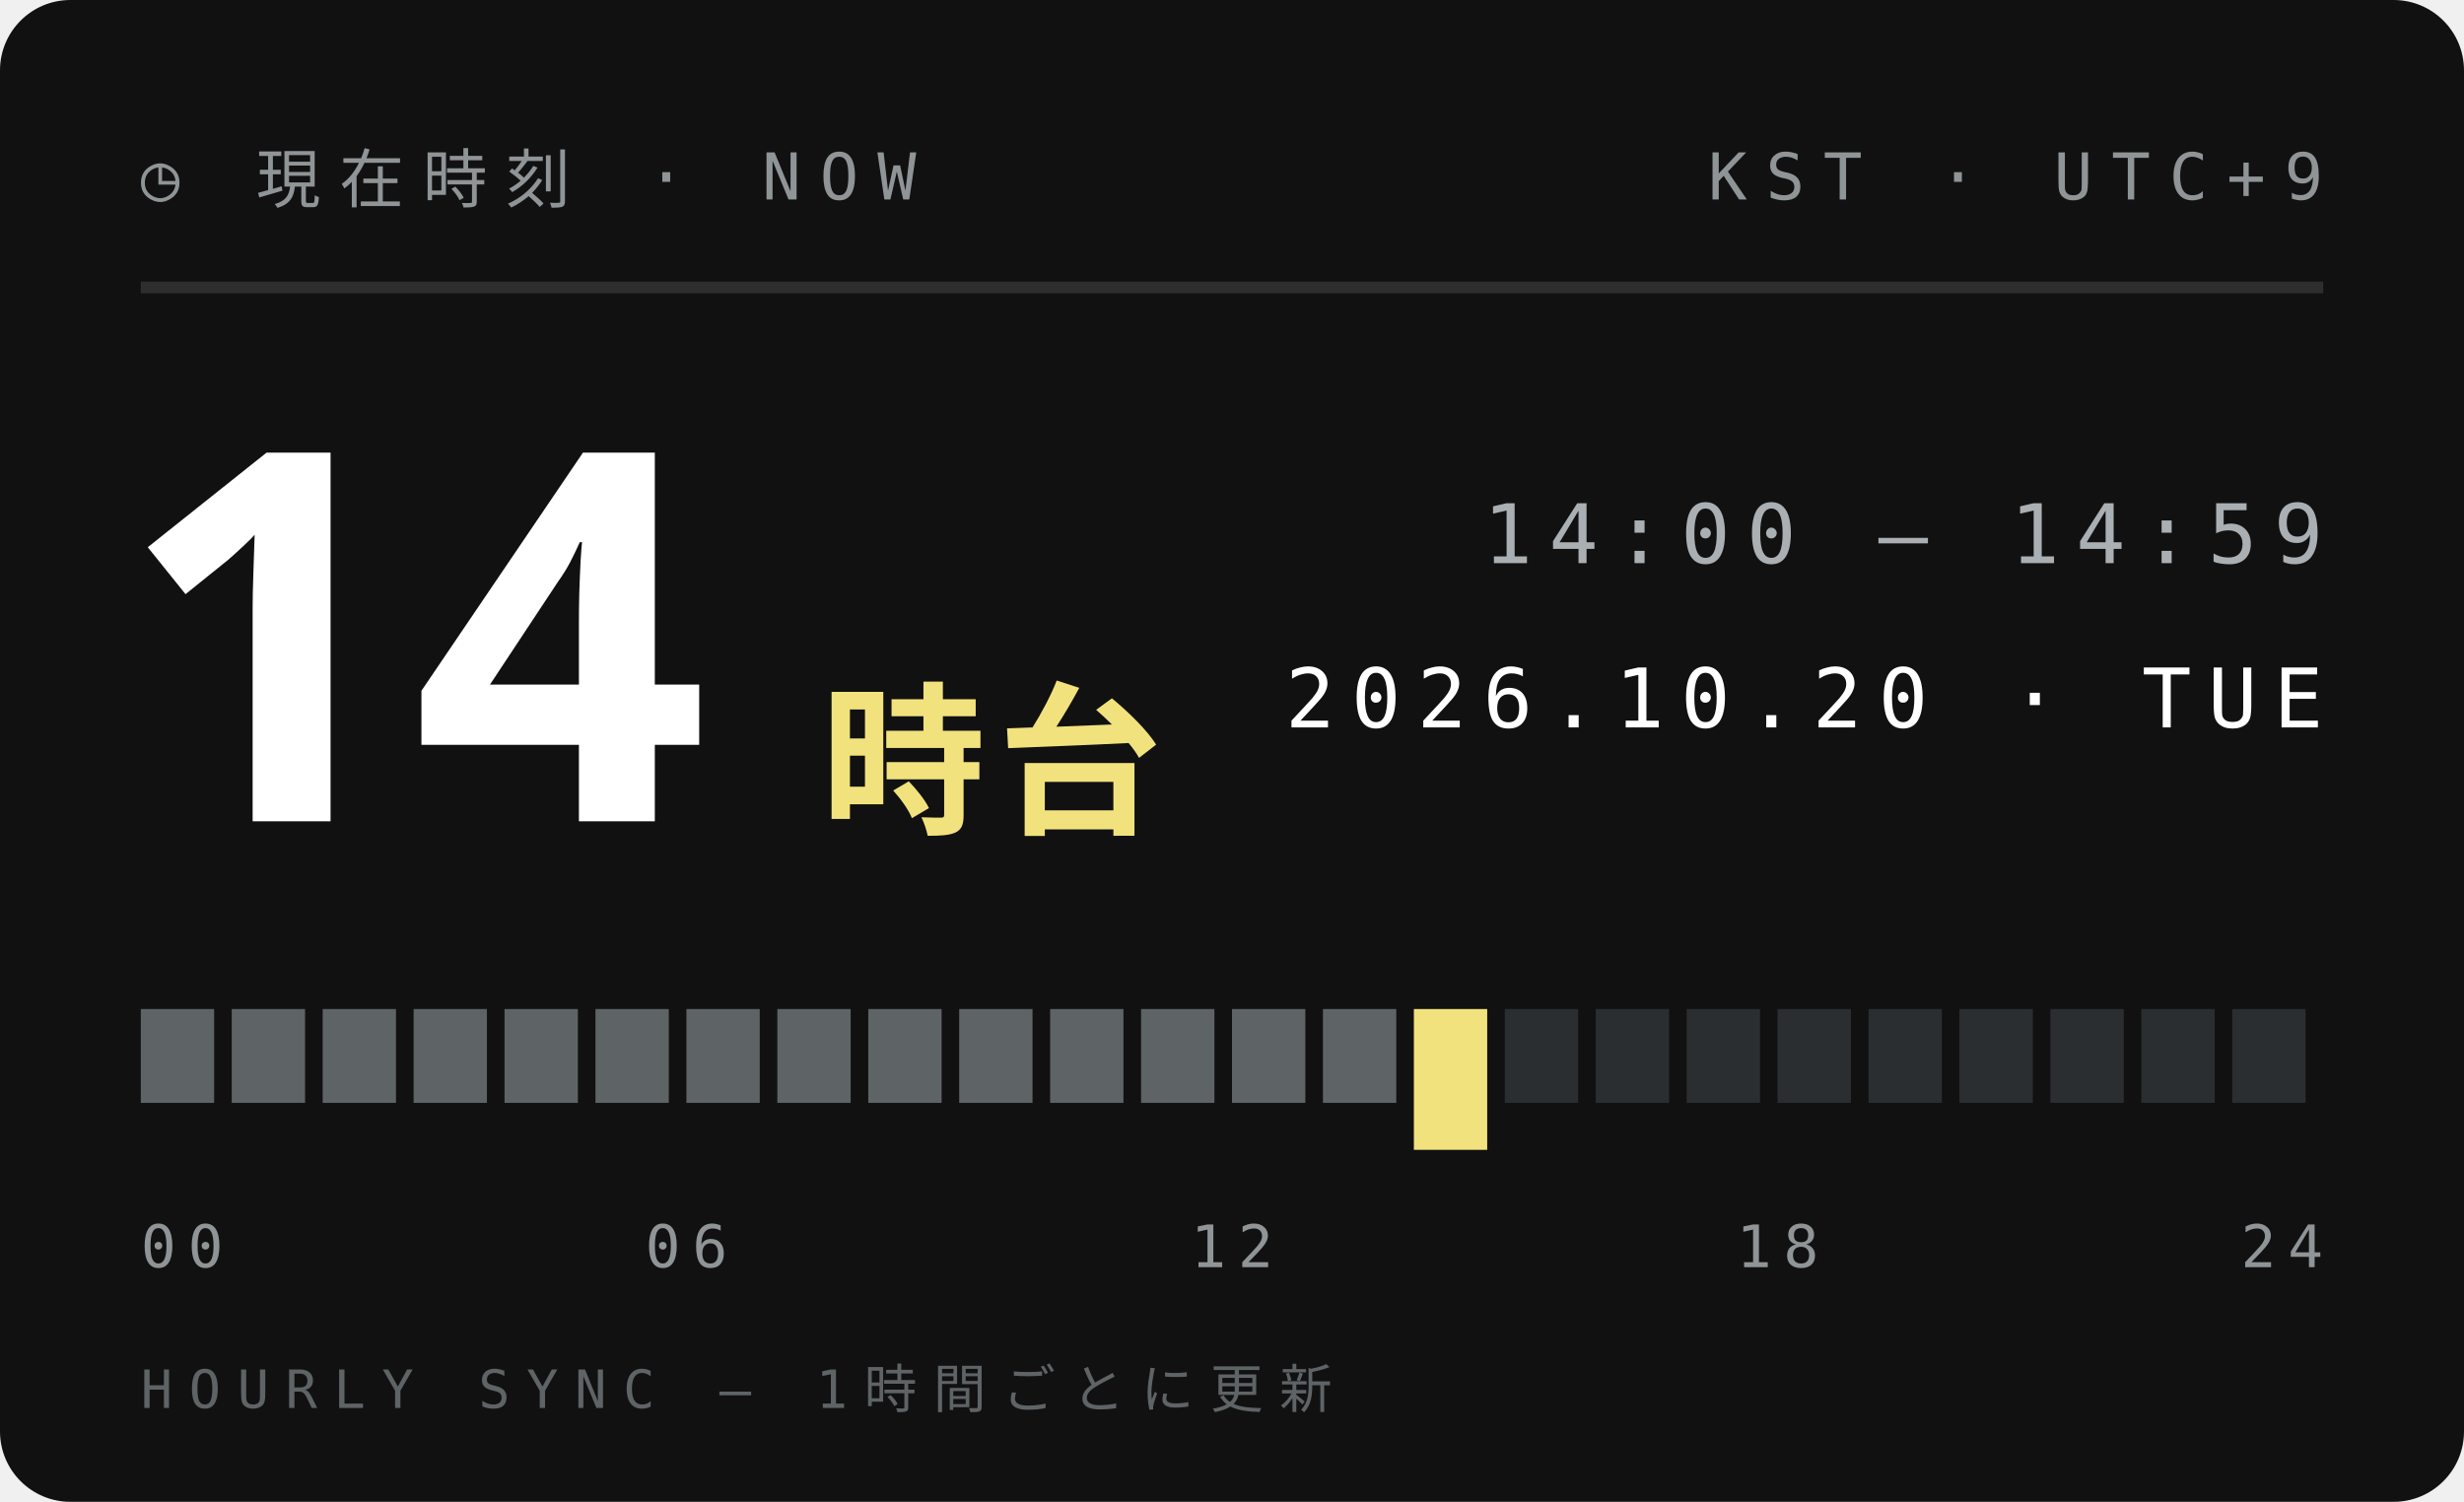
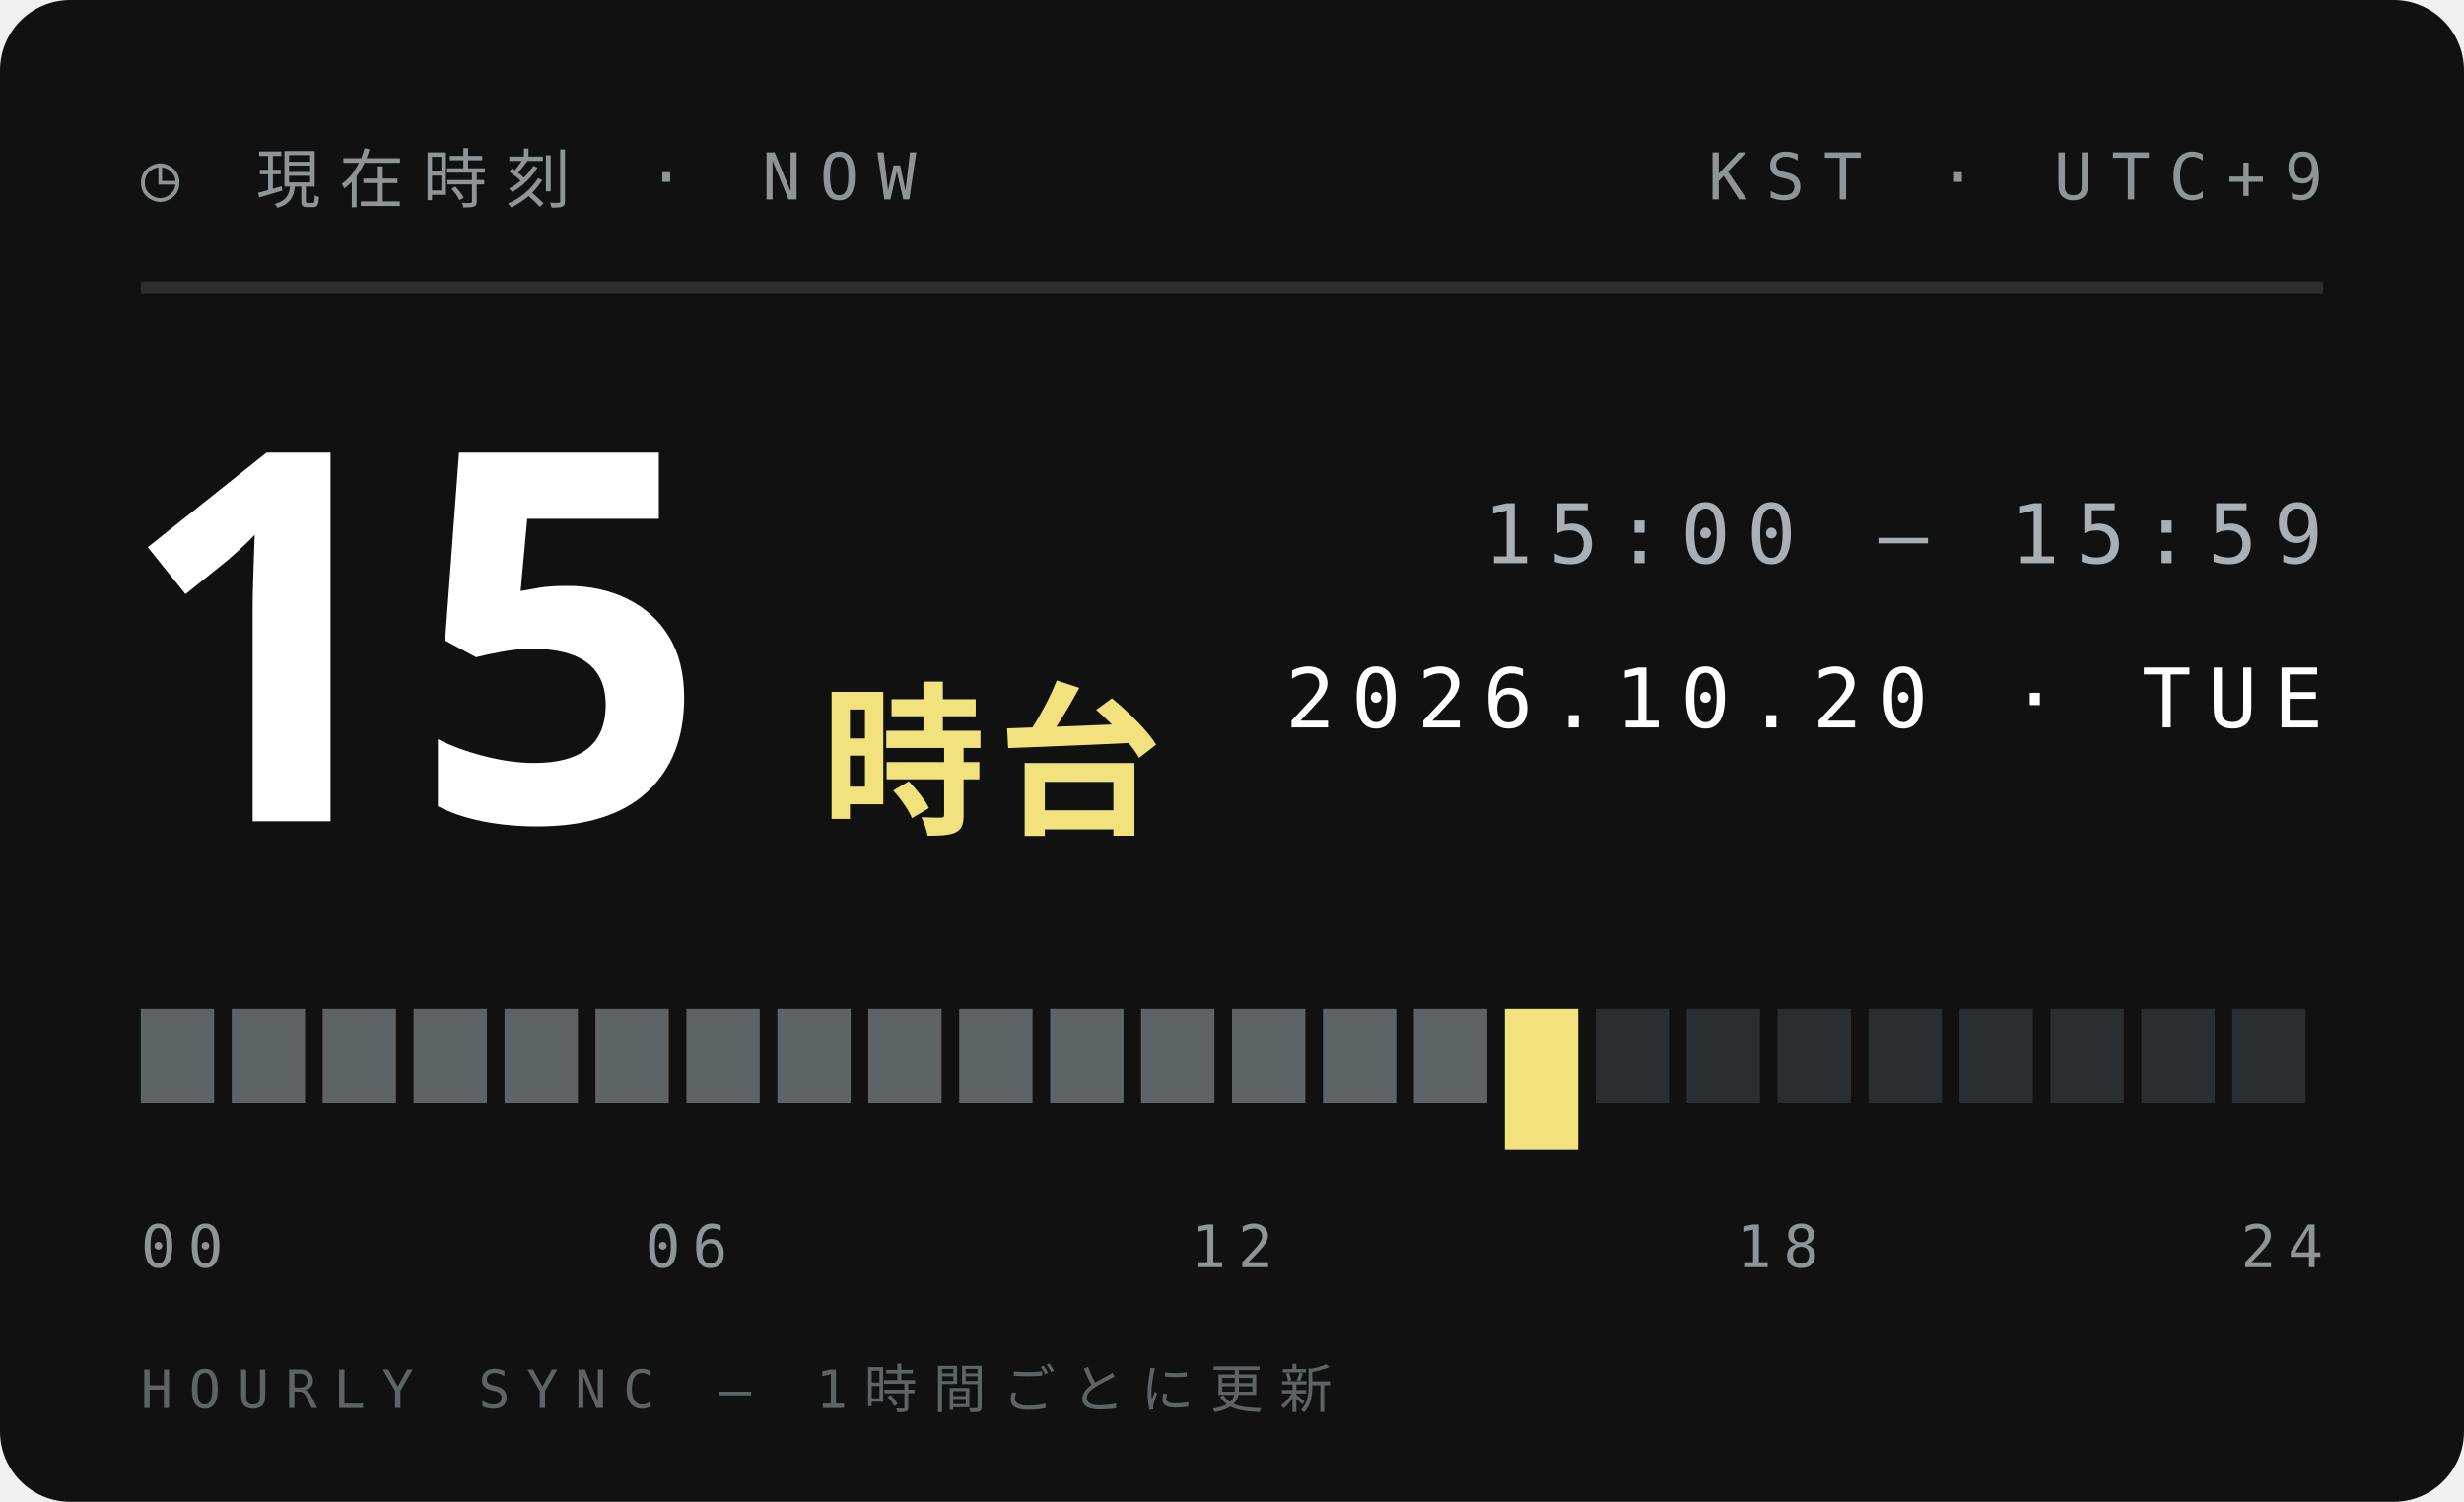
<svg xmlns="http://www.w3.org/2000/svg" width="210" height="128">
  <style>text{font:400 6.5px 'IBM Plex Mono',Menlo,monospace;letter-spacing:1.2px;fill:#5E6366}.s{font-size:5.5px}.v{font-weight:600;font-size:9px;fill:#111;letter-spacing:0}.b{font:900 20px 'Arial Black',sans-serif;fill:#111;letter-spacing:0}.j{font:800 11px 'Hiragino Sans','Noto Sans JP',sans-serif;fill:#111;letter-spacing:2px}</style>
  <rect width="210" height="128" rx="6" fill="#111" />
  <text x="12" y="17" style="font-size:5.5px;letter-spacing:1.6px;fill:#8F9497">◷ 現在時刻 · NOW</text>
  <text x="198" y="17" text-anchor="end" style="font-size:5.5px;letter-spacing:1.6px;fill:#8F9497">KST · UTC+9</text>
  <path d="M12 24.5H198" stroke="#ffffff1f" />
-   <text class="b" x="10" y="70" style="font-size:44px;fill:#fff">14</text>
+   <text class="b" x="10" y="70" style="font-size:44px;fill:#fff">15</text>
  <text class="j" x="70" y="70" style="font-size:14px;letter-spacing:1px;fill:#F2E27D">時台</text>
-   <text x="198" y="48" text-anchor="end" style="font-size:7px;letter-spacing:1.4px;fill:#A9AFB2">14:00 — 14:59</text>
+   <text x="198" y="48" text-anchor="end" style="font-size:7px;letter-spacing:1.4px;fill:#A9AFB2">15:00 — 15:59</text>
  <text x="198" y="62" text-anchor="end" style="font-size:7px;letter-spacing:1.4px;fill:#fff">2026.10.20 · TUE</text>
  <rect x="12.00" y="86" width="6.25" height="8" fill="#5E6366" />
  <rect x="19.75" y="86" width="6.25" height="8" fill="#5E6366" />
  <rect x="27.50" y="86" width="6.25" height="8" fill="#5E6366" />
  <rect x="35.25" y="86" width="6.25" height="8" fill="#5E6366" />
  <rect x="43.00" y="86" width="6.25" height="8" fill="#5E6366" />
  <rect x="50.75" y="86" width="6.25" height="8" fill="#5E6366" />
  <rect x="58.50" y="86" width="6.25" height="8" fill="#5E6366" />
  <rect x="66.25" y="86" width="6.25" height="8" fill="#5E6366" />
  <rect x="74.00" y="86" width="6.25" height="8" fill="#5E6366" />
  <rect x="81.75" y="86" width="6.25" height="8" fill="#5E6366" />
  <rect x="89.50" y="86" width="6.25" height="8" fill="#5E6366" />
  <rect x="97.25" y="86" width="6.25" height="8" fill="#5E6366" />
  <rect x="105.00" y="86" width="6.25" height="8" fill="#5E6366" />
  <rect x="112.75" y="86" width="6.25" height="8" fill="#5E6366" />
-   <rect x="120.50" y="86" width="6.25" height="12" fill="#F2E27D" />
-   <rect x="128.25" y="86" width="6.25" height="8" fill="#2B2E30" />
+   <rect x="120.50" y="86" width="6.25" height="8" fill="#5E6366" />
+   <rect x="128.25" y="86" width="6.25" height="12" fill="#F2E27D" />
  <rect x="136.00" y="86" width="6.25" height="8" fill="#2B2E30" />
  <rect x="143.75" y="86" width="6.25" height="8" fill="#2B2E30" />
  <rect x="151.50" y="86" width="6.25" height="8" fill="#2B2E30" />
  <rect x="159.25" y="86" width="6.25" height="8" fill="#2B2E30" />
  <rect x="167.00" y="86" width="6.25" height="8" fill="#2B2E30" />
  <rect x="174.75" y="86" width="6.25" height="8" fill="#2B2E30" />
  <rect x="182.50" y="86" width="6.25" height="8" fill="#2B2E30" />
  <rect x="190.25" y="86" width="6.25" height="8" fill="#2B2E30" />
  <text x="12.0" y="108" text-anchor="start" style="font-size:5px;letter-spacing:1px;fill:#8F9497">00</text>
  <text x="58.5" y="108" text-anchor="middle" style="font-size:5px;letter-spacing:1px;fill:#8F9497">06</text>
  <text x="105.0" y="108" text-anchor="middle" style="font-size:5px;letter-spacing:1px;fill:#8F9497">12</text>
  <text x="151.5" y="108" text-anchor="middle" style="font-size:5px;letter-spacing:1px;fill:#8F9497">18</text>
  <text x="198.0" y="108" text-anchor="end" style="font-size:5px;letter-spacing:1px;fill:#8F9497">24</text>
  <text x="12" y="120" style="font-size:4.5px;letter-spacing:1.4px;fill:#5E6366">HOURLY SYNC — 1時間ごとに更新</text>
</svg>
